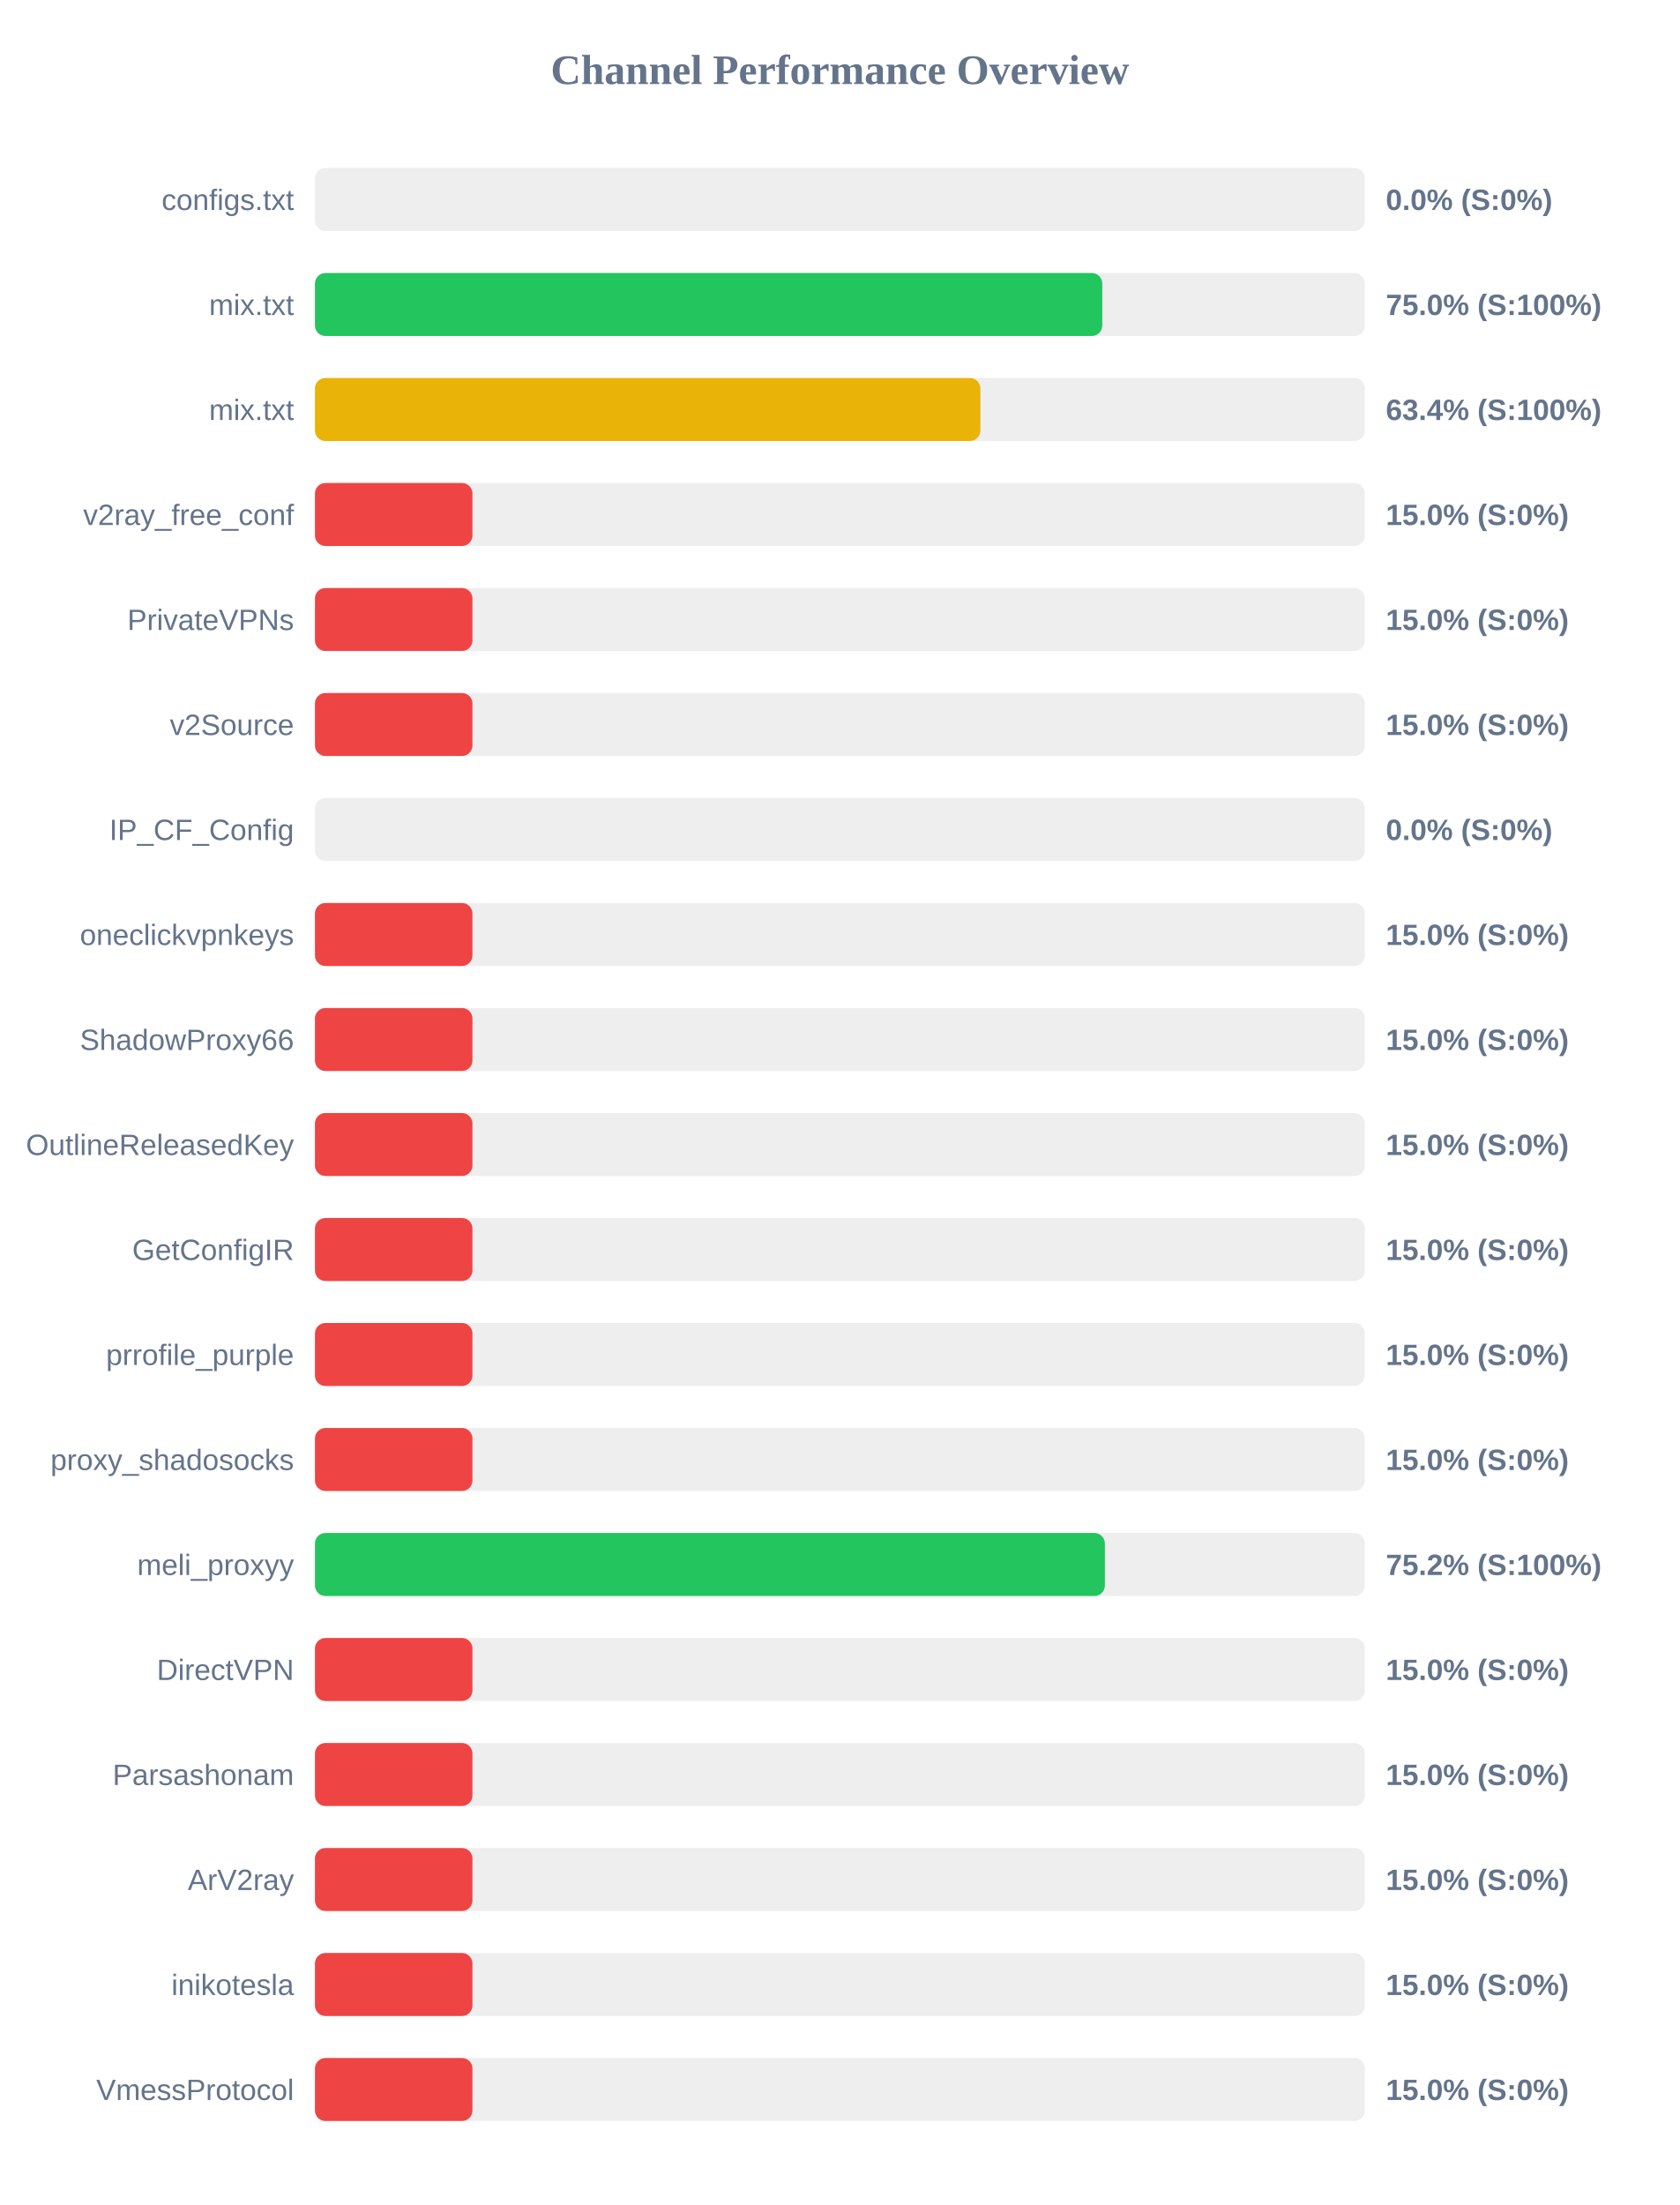
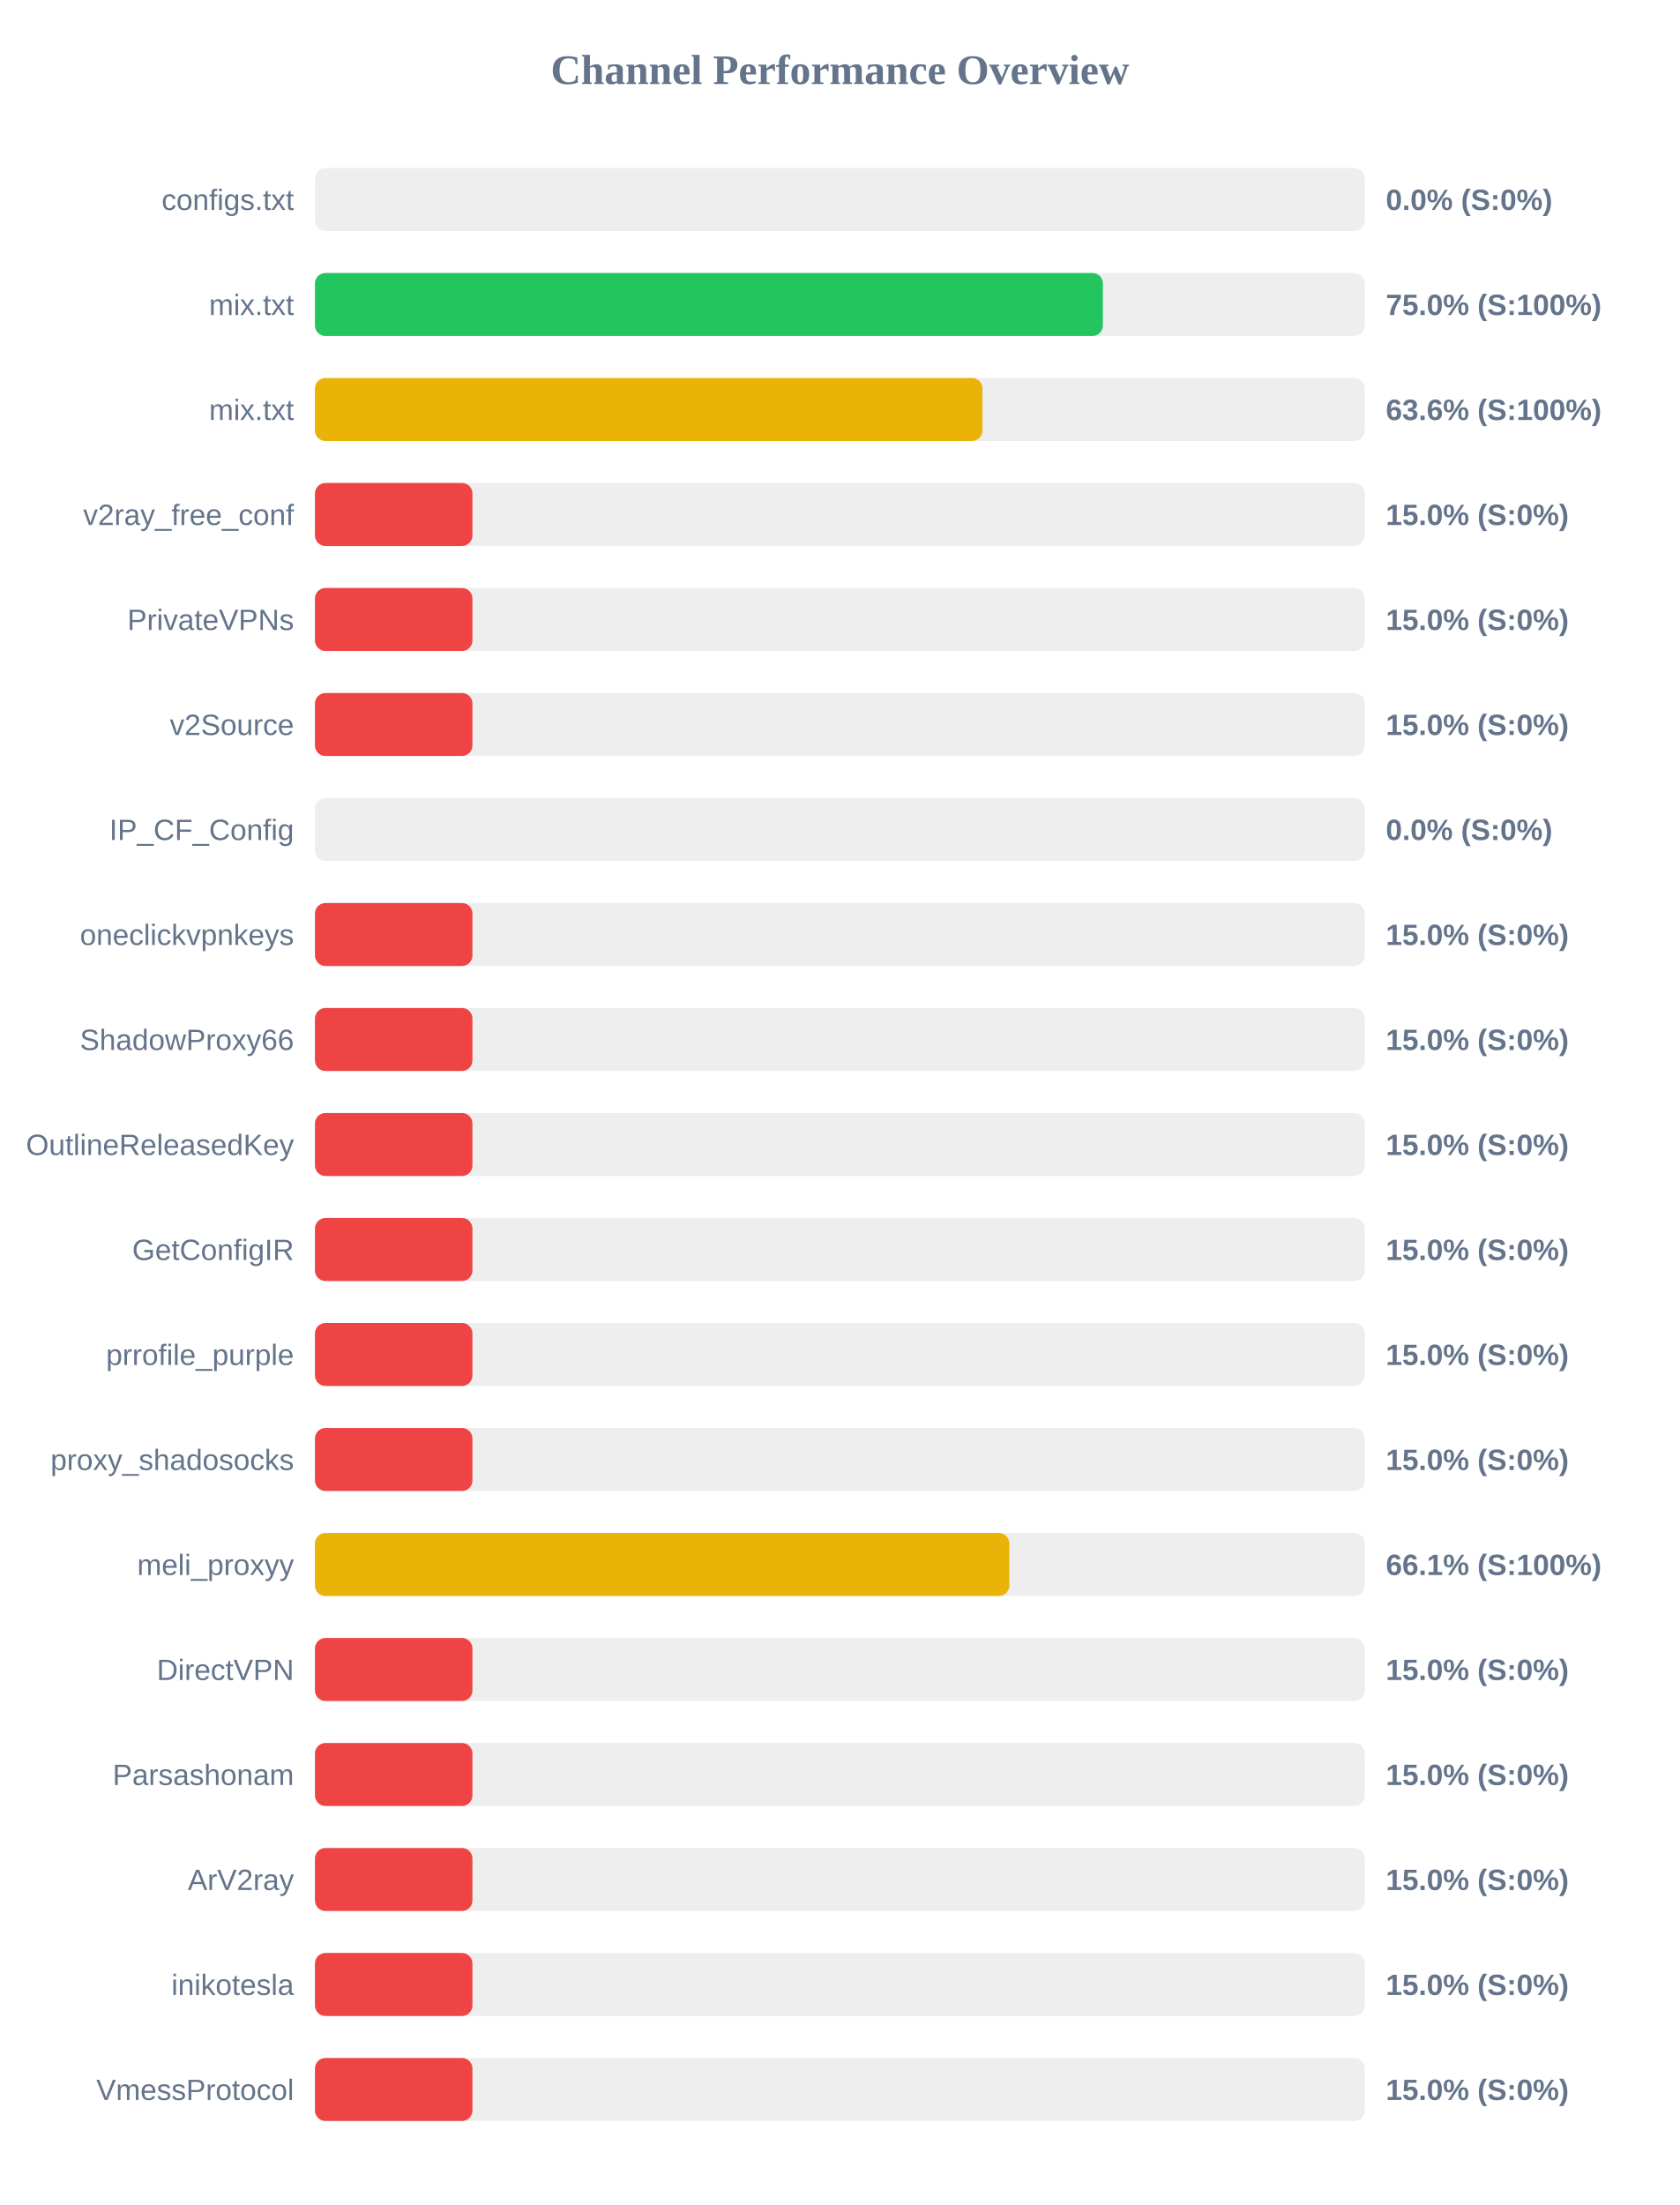
<svg xmlns="http://www.w3.org/2000/svg" width="800" height="1050" version="1.1">
  <style>
        .row { font: 14px Arial; fill: #64748b; }
        .score { font: bold 14px Arial; fill: #64748b; }
    </style>
  <text x="400" y="40" text-anchor="middle" font-size="20px" font-weight="bold" fill="#64748b">Channel Performance Overview</text>
  <rect x="150" y="80" width="500" height="30" fill="#eee" rx="5" />
  <rect x="150" y="80" width="0.0" height="30" fill="#ef4444" rx="5" />
  <text x="140" y="100" text-anchor="end" class="row">configs.txt</text>
  <text x="660" y="100" text-anchor="start" class="score">0.0% (S:0%)</text>
  <rect x="150" y="130" width="500" height="30" fill="#eee" rx="5" />
-   <rect x="150" y="130" width="374.95" height="30" fill="#22c55e" rx="5" />
+   <rect x="150" y="130" width="375.25" height="30" fill="#22c55e" rx="5" />
  <text x="140" y="150" text-anchor="end" class="row">mix.txt</text>
  <text x="660" y="150" text-anchor="start" class="score">75.0% (S:100%)</text>
  <rect x="150" y="180" width="500" height="30" fill="#eee" rx="5" />
-   <rect x="150" y="180" width="316.9" height="30" fill="#eab308" rx="5" />
+   <rect x="150" y="180" width="317.9" height="30" fill="#eab308" rx="5" />
  <text x="140" y="200" text-anchor="end" class="row">mix.txt</text>
-   <text x="660" y="200" text-anchor="start" class="score">63.4% (S:100%)</text>
+   <text x="660" y="200" text-anchor="start" class="score">63.6% (S:100%)</text>
  <rect x="150" y="230" width="500" height="30" fill="#eee" rx="5" />
  <rect x="150" y="230" width="75.0" height="30" fill="#ef4444" rx="5" />
  <text x="140" y="250" text-anchor="end" class="row">v2ray_free_conf</text>
  <text x="660" y="250" text-anchor="start" class="score">15.0% (S:0%)</text>
  <rect x="150" y="280" width="500" height="30" fill="#eee" rx="5" />
  <rect x="150" y="280" width="75.0" height="30" fill="#ef4444" rx="5" />
  <text x="140" y="300" text-anchor="end" class="row">PrivateVPNs</text>
  <text x="660" y="300" text-anchor="start" class="score">15.0% (S:0%)</text>
  <rect x="150" y="330" width="500" height="30" fill="#eee" rx="5" />
  <rect x="150" y="330" width="75.0" height="30" fill="#ef4444" rx="5" />
  <text x="140" y="350" text-anchor="end" class="row">v2Source</text>
  <text x="660" y="350" text-anchor="start" class="score">15.0% (S:0%)</text>
  <rect x="150" y="380" width="500" height="30" fill="#eee" rx="5" />
  <rect x="150" y="380" width="0.0" height="30" fill="#ef4444" rx="5" />
  <text x="140" y="400" text-anchor="end" class="row">IP_CF_Config</text>
  <text x="660" y="400" text-anchor="start" class="score">0.0% (S:0%)</text>
  <rect x="150" y="430" width="500" height="30" fill="#eee" rx="5" />
  <rect x="150" y="430" width="75.0" height="30" fill="#ef4444" rx="5" />
  <text x="140" y="450" text-anchor="end" class="row">oneclickvpnkeys</text>
  <text x="660" y="450" text-anchor="start" class="score">15.0% (S:0%)</text>
  <rect x="150" y="480" width="500" height="30" fill="#eee" rx="5" />
  <rect x="150" y="480" width="75.0" height="30" fill="#ef4444" rx="5" />
  <text x="140" y="500" text-anchor="end" class="row">ShadowProxy66</text>
  <text x="660" y="500" text-anchor="start" class="score">15.0% (S:0%)</text>
  <rect x="150" y="530" width="500" height="30" fill="#eee" rx="5" />
  <rect x="150" y="530" width="75.0" height="30" fill="#ef4444" rx="5" />
  <text x="140" y="550" text-anchor="end" class="row">OutlineReleasedKey</text>
  <text x="660" y="550" text-anchor="start" class="score">15.0% (S:0%)</text>
  <rect x="150" y="580" width="500" height="30" fill="#eee" rx="5" />
  <rect x="150" y="580" width="75.0" height="30" fill="#ef4444" rx="5" />
  <text x="140" y="600" text-anchor="end" class="row">GetConfigIR</text>
  <text x="660" y="600" text-anchor="start" class="score">15.0% (S:0%)</text>
  <rect x="150" y="630" width="500" height="30" fill="#eee" rx="5" />
  <rect x="150" y="630" width="75.0" height="30" fill="#ef4444" rx="5" />
  <text x="140" y="650" text-anchor="end" class="row">prrofile_purple</text>
  <text x="660" y="650" text-anchor="start" class="score">15.0% (S:0%)</text>
  <rect x="150" y="680" width="500" height="30" fill="#eee" rx="5" />
  <rect x="150" y="680" width="75.0" height="30" fill="#ef4444" rx="5" />
  <text x="140" y="700" text-anchor="end" class="row">proxy_shadosocks</text>
  <text x="660" y="700" text-anchor="start" class="score">15.0% (S:0%)</text>
  <rect x="150" y="730" width="500" height="30" fill="#eee" rx="5" />
-   <rect x="150" y="730" width="376.2" height="30" fill="#22c55e" rx="5" />
+   <rect x="150" y="730" width="330.7" height="30" fill="#eab308" rx="5" />
  <text x="140" y="750" text-anchor="end" class="row">meli_proxyy</text>
-   <text x="660" y="750" text-anchor="start" class="score">75.2% (S:100%)</text>
+   <text x="660" y="750" text-anchor="start" class="score">66.1% (S:100%)</text>
  <rect x="150" y="780" width="500" height="30" fill="#eee" rx="5" />
  <rect x="150" y="780" width="75.0" height="30" fill="#ef4444" rx="5" />
  <text x="140" y="800" text-anchor="end" class="row">DirectVPN</text>
  <text x="660" y="800" text-anchor="start" class="score">15.0% (S:0%)</text>
  <rect x="150" y="830" width="500" height="30" fill="#eee" rx="5" />
  <rect x="150" y="830" width="75.0" height="30" fill="#ef4444" rx="5" />
  <text x="140" y="850" text-anchor="end" class="row">Parsashonam</text>
  <text x="660" y="850" text-anchor="start" class="score">15.0% (S:0%)</text>
  <rect x="150" y="880" width="500" height="30" fill="#eee" rx="5" />
  <rect x="150" y="880" width="75.0" height="30" fill="#ef4444" rx="5" />
  <text x="140" y="900" text-anchor="end" class="row">ArV2ray</text>
  <text x="660" y="900" text-anchor="start" class="score">15.0% (S:0%)</text>
  <rect x="150" y="930" width="500" height="30" fill="#eee" rx="5" />
  <rect x="150" y="930" width="75.0" height="30" fill="#ef4444" rx="5" />
  <text x="140" y="950" text-anchor="end" class="row">inikotesla</text>
  <text x="660" y="950" text-anchor="start" class="score">15.0% (S:0%)</text>
  <rect x="150" y="980" width="500" height="30" fill="#eee" rx="5" />
  <rect x="150" y="980" width="75.0" height="30" fill="#ef4444" rx="5" />
  <text x="140" y="1000" text-anchor="end" class="row">VmessProtocol</text>
  <text x="660" y="1000" text-anchor="start" class="score">15.0% (S:0%)</text>
</svg>
